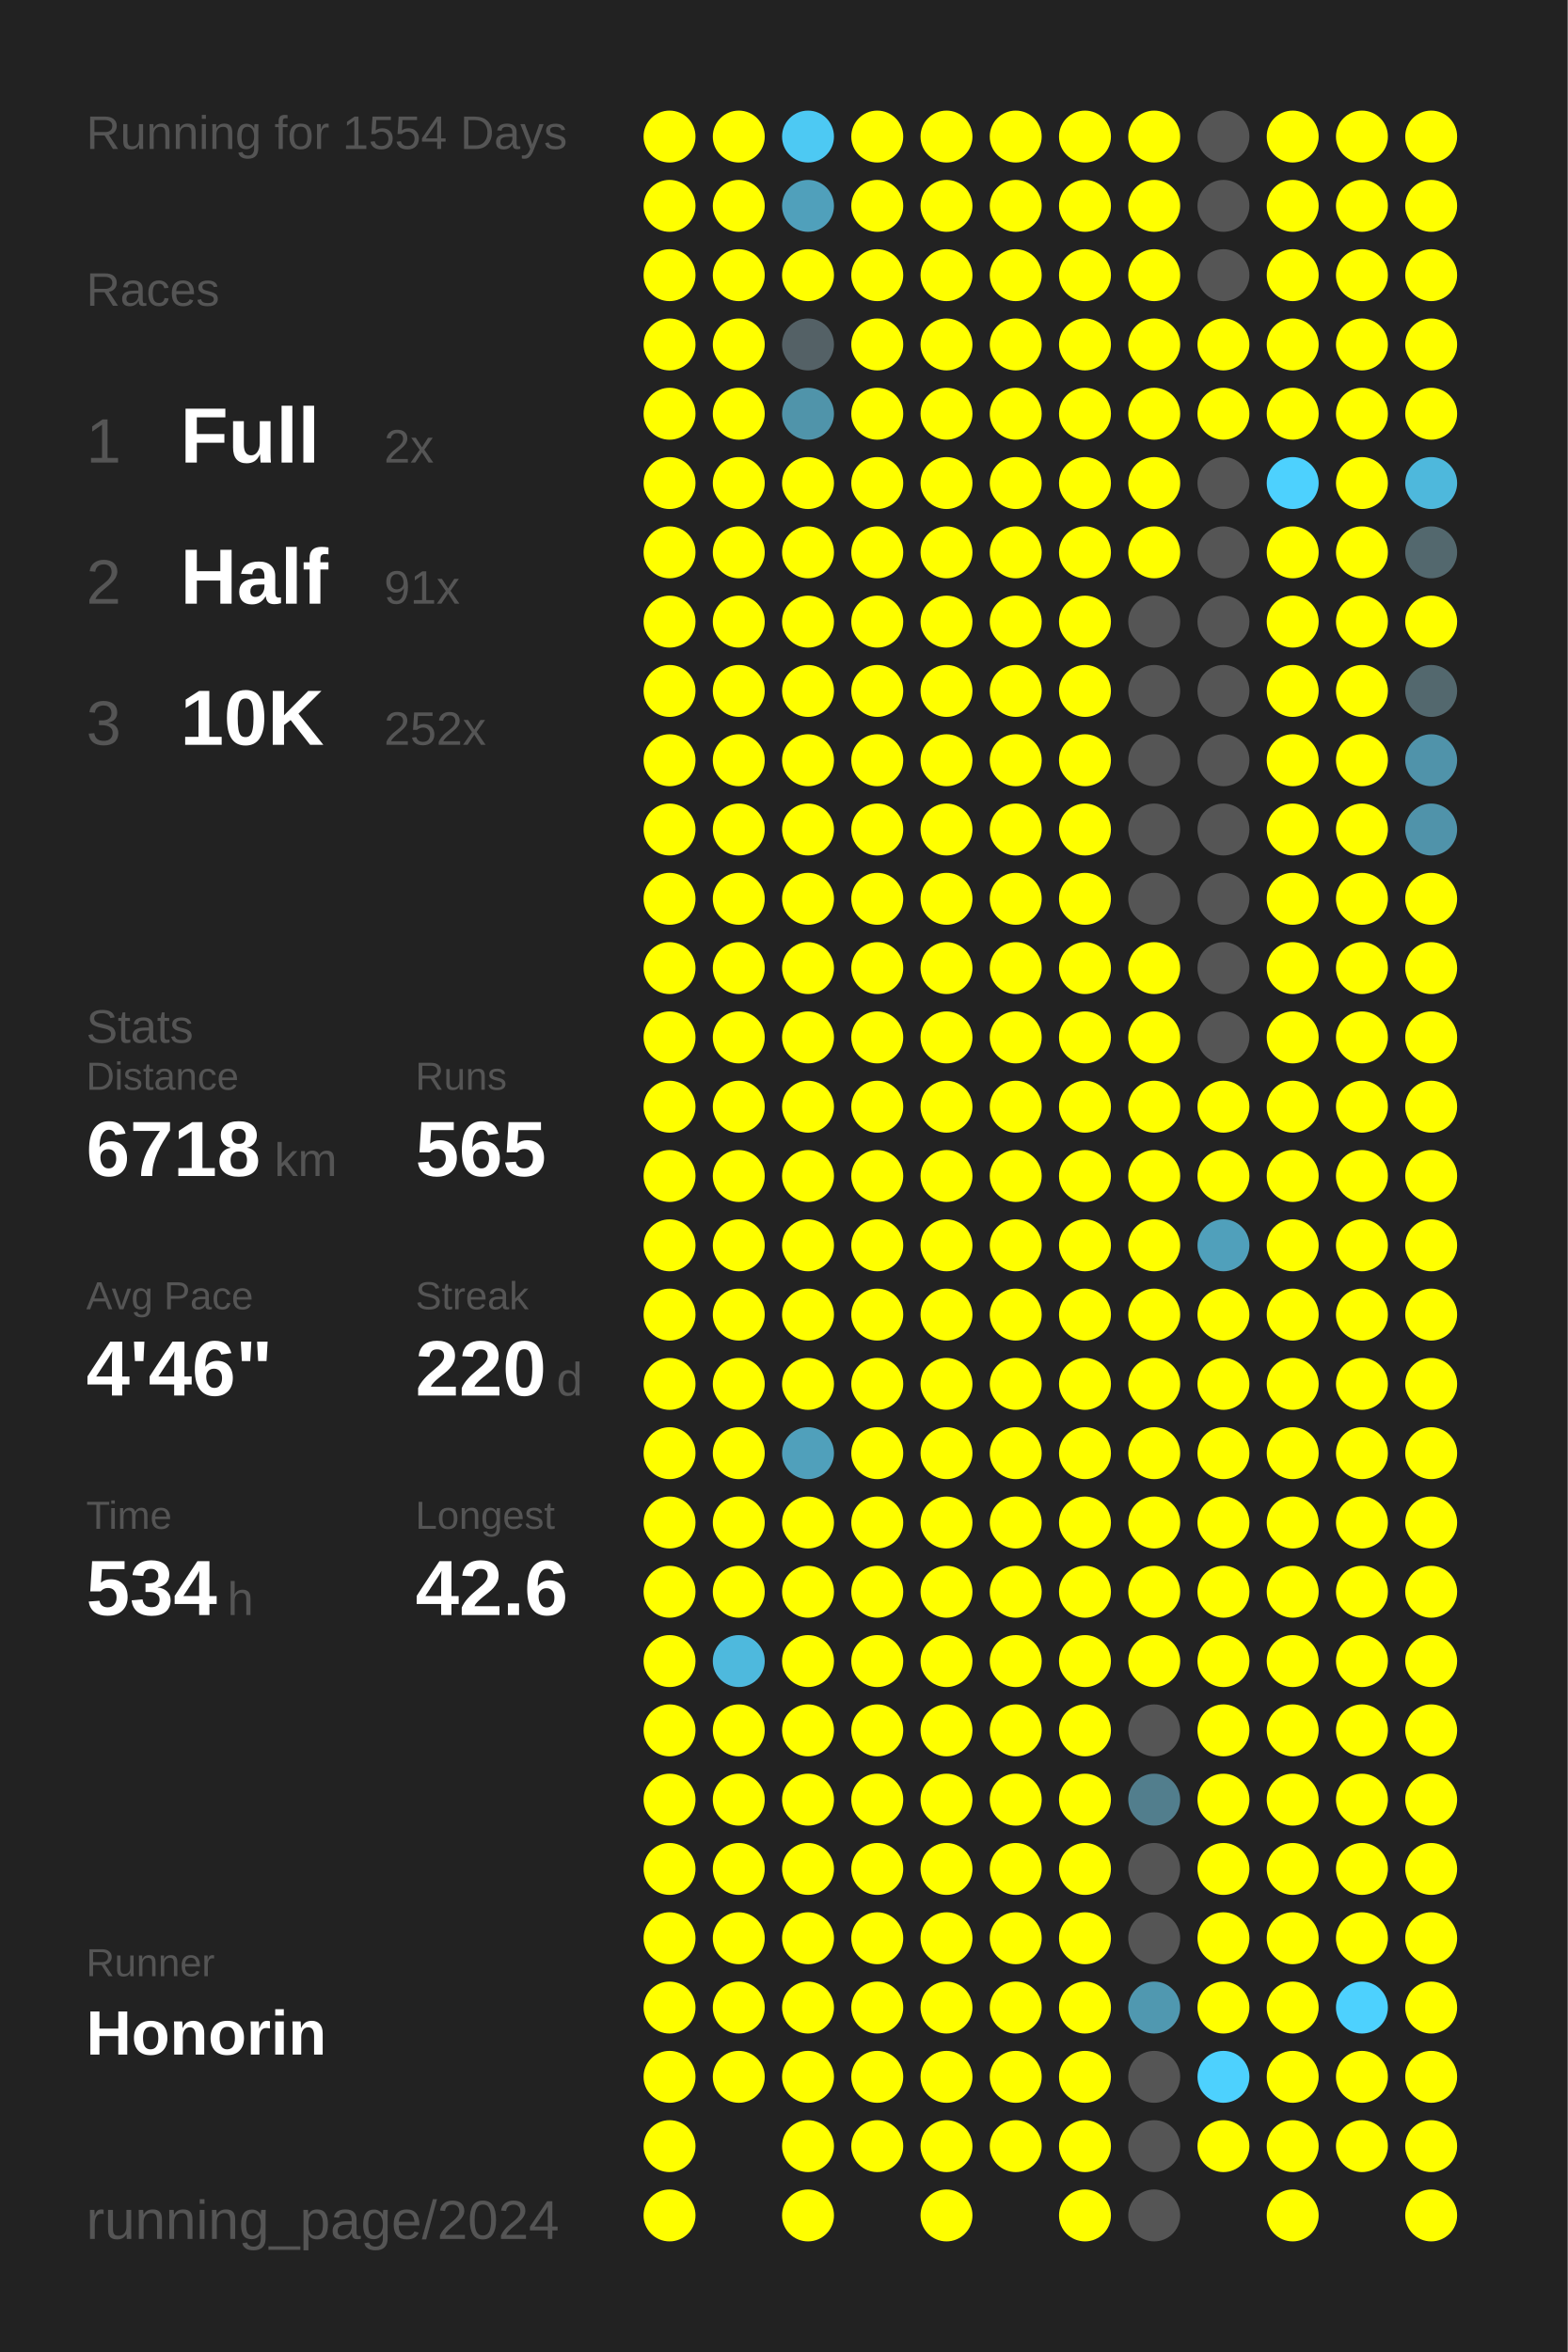
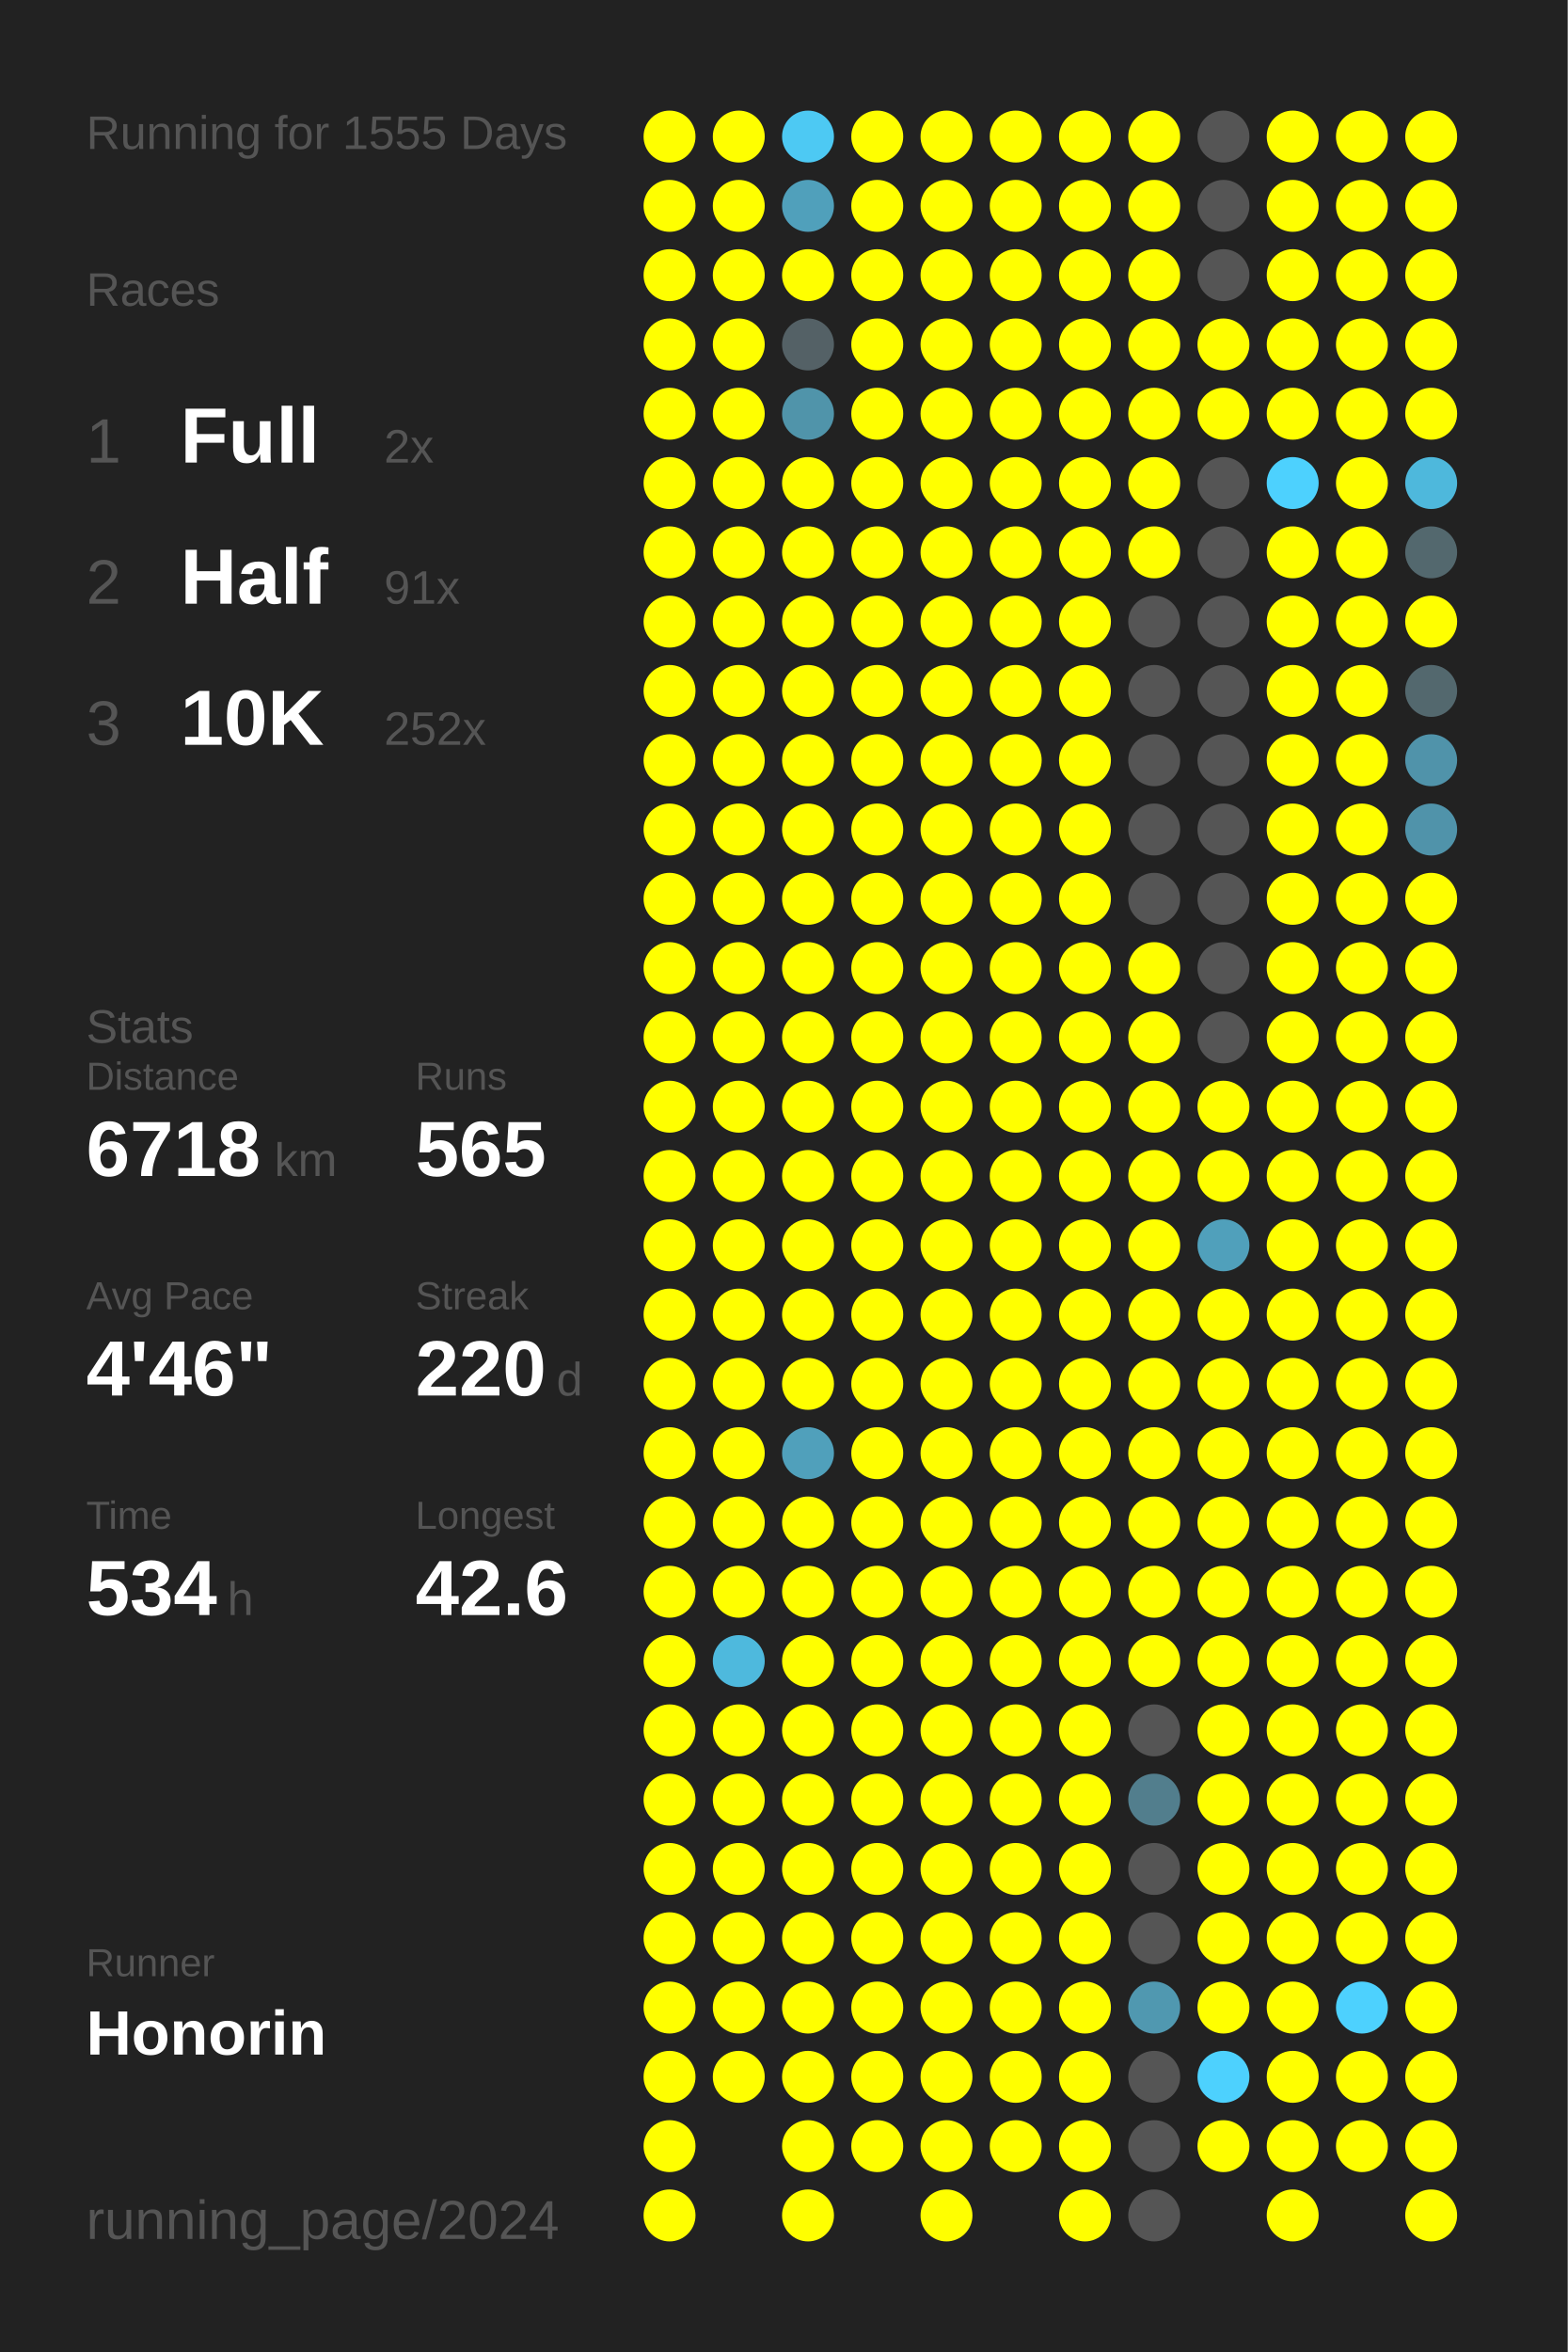
<svg xmlns="http://www.w3.org/2000/svg" baseProfile="full" height="300mm" version="1.1" viewBox="0,0,200,300" width="200mm">
  <defs />
  <rect fill="#222222" height="300" width="200" x="0" y="0" />
-   <text fill="#555555" style="font-size:6px; font-family:Arial;" x="11" y="19">Running for 1554 Days</text>
+   <text fill="#555555" style="font-size:6px; font-family:Arial;" x="11" y="19">Running for 1555 Days</text>
  <text fill="#555555" style="font-size:6px; font-family:Arial;" x="11" y="39">Races</text>
  <text fill="#555555" style="font-size:8px; font-family:Arial;" x="11" y="59">1</text>
  <text fill="#FFFFFF" style="font-size:10px; font-family:Arial; font-weight:bold;" x="23" y="59">Full</text>
  <text fill="#555555" style="font-size:6px; font-family:Arial;" x="49" y="59">2x</text>
  <text fill="#555555" style="font-size:8px; font-family:Arial;" x="11" y="77">2</text>
  <text fill="#FFFFFF" style="font-size:10px; font-family:Arial; font-weight:bold;" x="23" y="77">Half</text>
  <text fill="#555555" style="font-size:6px; font-family:Arial;" x="49" y="77">91x</text>
  <text fill="#555555" style="font-size:8px; font-family:Arial;" x="11" y="95">3</text>
  <text fill="#FFFFFF" style="font-size:10px; font-family:Arial; font-weight:bold;" x="23" y="95">10K</text>
  <text fill="#555555" style="font-size:6px; font-family:Arial;" x="49" y="95">252x</text>
  <text fill="#555555" style="font-size:6px; font-family:Arial;" x="11" y="133">Stats</text>
  <text fill="#555555" style="font-size:5px; font-family:Arial;" x="11" y="139">Distance</text>
  <text fill="#FFFFFF" style="font-size:10px; font-family:Arial; font-weight:bold;" x="11" y="150">6718</text>
  <text fill="#555555" style="font-size:6px; font-family:Arial;" x="35" y="150">km</text>
  <text fill="#555555" style="font-size:5px; font-family:Arial;" x="53" y="139">Runs</text>
  <text fill="#FFFFFF" style="font-size:10px; font-family:Arial; font-weight:bold;" x="53" y="150">565</text>
  <text fill="#555555" style="font-size:5px; font-family:Arial;" x="11" y="167">Avg Pace</text>
  <text fill="#FFFFFF" style="font-size:10px; font-family:Arial; font-weight:bold;" x="11" y="178">4'46"</text>
  <text fill="#555555" style="font-size:5px; font-family:Arial;" x="53" y="167">Streak</text>
  <text fill="#FFFFFF" style="font-size:10px; font-family:Arial; font-weight:bold;" x="53" y="178">220</text>
  <text fill="#555555" style="font-size:6px; font-family:Arial;" x="71" y="178">d</text>
  <text fill="#555555" style="font-size:5px; font-family:Arial;" x="11" y="195">Time</text>
  <text fill="#FFFFFF" style="font-size:10px; font-family:Arial; font-weight:bold;" x="11" y="206">534</text>
  <text fill="#555555" style="font-size:6px; font-family:Arial;" x="29" y="206">h</text>
  <text fill="#555555" style="font-size:5px; font-family:Arial;" x="53" y="195">Longest</text>
  <text fill="#FFFFFF" style="font-size:10px; font-family:Arial; font-weight:bold;" x="53" y="206">42.6</text>
  <text fill="#555555" style="font-size:5px; font-family:Arial;" x="11" y="252.065">Runner</text>
  <text fill="#FFFFFF" style="font-size:8px; font-family:Arial; font-weight:bold;" x="11" y="262.065">Honorin</text>
  <text fill="#555555" style="font-size:7px; font-family:Arial;" x="11" y="285.581">running_page/2024</text>
  <circle cx="85.417" cy="17.419" fill="#FFFF00" r="3.312" />
  <circle cx="85.417" cy="26.258" fill="#FFFF00" r="3.312" />
  <circle cx="85.417" cy="35.097" fill="#FFFF00" r="3.312" />
  <circle cx="85.417" cy="43.935" fill="#FFFF00" r="3.312" />
  <circle cx="85.417" cy="52.774" fill="#FFFF00" r="3.312" />
  <circle cx="85.417" cy="61.613" fill="#FFFF00" r="3.312" />
  <circle cx="85.417" cy="70.452" fill="#FFFF00" r="3.312" />
  <circle cx="85.417" cy="79.29" fill="#FFFF00" r="3.312" />
  <circle cx="85.417" cy="88.129" fill="#FFFF00" r="3.312" />
  <circle cx="85.417" cy="96.968" fill="#FFFF00" r="3.312" />
  <circle cx="85.417" cy="105.806" fill="#FFFF00" r="3.312" />
  <circle cx="85.417" cy="114.645" fill="#FFFF00" r="3.312" />
  <circle cx="85.417" cy="123.484" fill="#FFFF00" r="3.312" />
  <circle cx="85.417" cy="132.323" fill="#FFFF00" r="3.312" />
  <circle cx="85.417" cy="141.161" fill="#FFFF00" r="3.312" />
  <circle cx="85.417" cy="150" fill="#FFFF00" r="3.312" />
  <circle cx="85.417" cy="158.839" fill="#FFFF00" r="3.312" />
  <circle cx="85.417" cy="167.677" fill="#FFFF00" r="3.312" />
  <circle cx="85.417" cy="176.516" fill="#FFFF00" r="3.312" />
  <circle cx="85.417" cy="185.355" fill="#FFFF00" r="3.312" />
  <circle cx="85.417" cy="194.194" fill="#FFFF00" r="3.312" />
  <circle cx="85.417" cy="203.032" fill="#FFFF00" r="3.312" />
  <circle cx="85.417" cy="211.871" fill="#FFFF00" r="3.312" />
  <circle cx="85.417" cy="220.71" fill="#FFFF00" r="3.312" />
  <circle cx="85.417" cy="229.548" fill="#FFFF00" r="3.312" />
  <circle cx="85.417" cy="238.387" fill="#FFFF00" r="3.312" />
  <circle cx="85.417" cy="247.226" fill="#FFFF00" r="3.312" />
  <circle cx="85.417" cy="256.065" fill="#FFFF00" r="3.312" />
  <circle cx="85.417" cy="264.903" fill="#FFFF00" r="3.312" />
  <circle cx="85.417" cy="273.742" fill="#FFFF00" r="3.312" />
  <circle cx="85.417" cy="282.581" fill="#FFFF00" r="3.312" />
  <circle cx="94.25" cy="17.419" fill="#FFFF00" r="3.312" />
  <circle cx="94.25" cy="26.258" fill="#FFFF00" r="3.312" />
  <circle cx="94.25" cy="35.097" fill="#FFFF00" r="3.312" />
  <circle cx="94.25" cy="43.935" fill="#FFFF00" r="3.312" />
  <circle cx="94.25" cy="52.774" fill="#FFFF00" r="3.312" />
  <circle cx="94.25" cy="61.613" fill="#FFFF00" r="3.312" />
  <circle cx="94.25" cy="70.452" fill="#FFFF00" r="3.312" />
  <circle cx="94.25" cy="79.29" fill="#FFFF00" r="3.312" />
  <circle cx="94.25" cy="88.129" fill="#FFFF00" r="3.312" />
  <circle cx="94.25" cy="96.968" fill="#FFFF00" r="3.312" />
  <circle cx="94.25" cy="105.806" fill="#FFFF00" r="3.312" />
  <circle cx="94.25" cy="114.645" fill="#FFFF00" r="3.312" />
  <circle cx="94.25" cy="123.484" fill="#FFFF00" r="3.312" />
  <circle cx="94.25" cy="132.323" fill="#FFFF00" r="3.312" />
  <circle cx="94.25" cy="141.161" fill="#FFFF00" r="3.312" />
  <circle cx="94.25" cy="150" fill="#FFFF00" r="3.312" />
  <circle cx="94.25" cy="158.839" fill="#FFFF00" r="3.312" />
  <circle cx="94.25" cy="167.677" fill="#FFFF00" r="3.312" />
  <circle cx="94.25" cy="176.516" fill="#FFFF00" r="3.312" />
  <circle cx="94.25" cy="185.355" fill="#FFFF00" r="3.312" />
  <circle cx="94.25" cy="194.194" fill="#FFFF00" r="3.312" />
  <circle cx="94.25" cy="203.032" fill="#FFFF00" r="3.312" />
  <circle cx="94.25" cy="211.871" fill="#4eb9dd" r="3.312" />
  <circle cx="94.25" cy="220.71" fill="#FFFF00" r="3.312" />
  <circle cx="94.25" cy="229.548" fill="#FFFF00" r="3.312" />
  <circle cx="94.25" cy="238.387" fill="#FFFF00" r="3.312" />
  <circle cx="94.25" cy="247.226" fill="#FFFF00" r="3.312" />
  <circle cx="94.25" cy="256.065" fill="#FFFF00" r="3.312" />
  <circle cx="94.25" cy="264.903" fill="#FFFF00" r="3.312" />
  <circle cx="103.083" cy="17.419" fill="#4dc9f3" r="3.312" />
  <circle cx="103.083" cy="26.258" fill="#50a0bb" r="3.312" />
  <circle cx="103.083" cy="35.097" fill="#FFFF00" r="3.312" />
  <circle cx="103.083" cy="43.935" fill="#546166" r="3.312" />
  <circle cx="103.083" cy="52.774" fill="#5094aa" r="3.312" />
  <circle cx="103.083" cy="61.613" fill="#FFFF00" r="3.312" />
  <circle cx="103.083" cy="70.452" fill="#FFFF00" r="3.312" />
  <circle cx="103.083" cy="79.29" fill="#FFFF00" r="3.312" />
  <circle cx="103.083" cy="88.129" fill="#FFFF00" r="3.312" />
  <circle cx="103.083" cy="96.968" fill="#FFFF00" r="3.312" />
  <circle cx="103.083" cy="105.806" fill="#FFFF00" r="3.312" />
  <circle cx="103.083" cy="114.645" fill="#FFFF00" r="3.312" />
  <circle cx="103.083" cy="123.484" fill="#FFFF00" r="3.312" />
  <circle cx="103.083" cy="132.323" fill="#FFFF00" r="3.312" />
  <circle cx="103.083" cy="141.161" fill="#FFFF00" r="3.312" />
  <circle cx="103.083" cy="150" fill="#FFFF00" r="3.312" />
  <circle cx="103.083" cy="158.839" fill="#FFFF00" r="3.312" />
  <circle cx="103.083" cy="167.677" fill="#FFFF00" r="3.312" />
  <circle cx="103.083" cy="176.516" fill="#FFFF00" r="3.312" />
  <circle cx="103.083" cy="185.355" fill="#50a0bb" r="3.312" />
  <circle cx="103.083" cy="194.194" fill="#FFFF00" r="3.312" />
  <circle cx="103.083" cy="203.032" fill="#FFFF00" r="3.312" />
  <circle cx="103.083" cy="211.871" fill="#FFFF00" r="3.312" />
  <circle cx="103.083" cy="220.71" fill="#FFFF00" r="3.312" />
  <circle cx="103.083" cy="229.548" fill="#FFFF00" r="3.312" />
  <circle cx="103.083" cy="238.387" fill="#FFFF00" r="3.312" />
  <circle cx="103.083" cy="247.226" fill="#FFFF00" r="3.312" />
  <circle cx="103.083" cy="256.065" fill="#FFFF00" r="3.312" />
  <circle cx="103.083" cy="264.903" fill="#FFFF00" r="3.312" />
  <circle cx="103.083" cy="273.742" fill="#FFFF00" r="3.312" />
  <circle cx="103.083" cy="282.581" fill="#FFFF00" r="3.312" />
  <circle cx="111.917" cy="17.419" fill="#FFFF00" r="3.312" />
  <circle cx="111.917" cy="26.258" fill="#FFFF00" r="3.312" />
  <circle cx="111.917" cy="35.097" fill="#FFFF00" r="3.312" />
  <circle cx="111.917" cy="43.935" fill="#FFFF00" r="3.312" />
  <circle cx="111.917" cy="52.774" fill="#FFFF00" r="3.312" />
  <circle cx="111.917" cy="61.613" fill="#FFFF00" r="3.312" />
  <circle cx="111.917" cy="70.452" fill="#FFFF00" r="3.312" />
  <circle cx="111.917" cy="79.29" fill="#FFFF00" r="3.312" />
  <circle cx="111.917" cy="88.129" fill="#FFFF00" r="3.312" />
  <circle cx="111.917" cy="96.968" fill="#FFFF00" r="3.312" />
  <circle cx="111.917" cy="105.806" fill="#FFFF00" r="3.312" />
  <circle cx="111.917" cy="114.645" fill="#FFFF00" r="3.312" />
  <circle cx="111.917" cy="123.484" fill="#FFFF00" r="3.312" />
  <circle cx="111.917" cy="132.323" fill="#FFFF00" r="3.312" />
  <circle cx="111.917" cy="141.161" fill="#FFFF00" r="3.312" />
  <circle cx="111.917" cy="150" fill="#FFFF00" r="3.312" />
  <circle cx="111.917" cy="158.839" fill="#FFFF00" r="3.312" />
  <circle cx="111.917" cy="167.677" fill="#FFFF00" r="3.312" />
  <circle cx="111.917" cy="176.516" fill="#FFFF00" r="3.312" />
  <circle cx="111.917" cy="185.355" fill="#FFFF00" r="3.312" />
  <circle cx="111.917" cy="194.194" fill="#FFFF00" r="3.312" />
  <circle cx="111.917" cy="203.032" fill="#FFFF00" r="3.312" />
  <circle cx="111.917" cy="211.871" fill="#FFFF00" r="3.312" />
  <circle cx="111.917" cy="220.71" fill="#FFFF00" r="3.312" />
  <circle cx="111.917" cy="229.548" fill="#FFFF00" r="3.312" />
  <circle cx="111.917" cy="238.387" fill="#FFFF00" r="3.312" />
  <circle cx="111.917" cy="247.226" fill="#FFFF00" r="3.312" />
  <circle cx="111.917" cy="256.065" fill="#FFFF00" r="3.312" />
  <circle cx="111.917" cy="264.903" fill="#FFFF00" r="3.312" />
  <circle cx="111.917" cy="273.742" fill="#FFFF00" r="3.312" />
  <circle cx="120.75" cy="17.419" fill="#FFFF00" r="3.312" />
  <circle cx="120.75" cy="26.258" fill="#FFFF00" r="3.312" />
  <circle cx="120.75" cy="35.097" fill="#FFFF00" r="3.312" />
  <circle cx="120.75" cy="43.935" fill="#FFFF00" r="3.312" />
  <circle cx="120.75" cy="52.774" fill="#FFFF00" r="3.312" />
  <circle cx="120.75" cy="61.613" fill="#FFFF00" r="3.312" />
  <circle cx="120.75" cy="70.452" fill="#FFFF00" r="3.312" />
  <circle cx="120.75" cy="79.29" fill="#FFFF00" r="3.312" />
  <circle cx="120.75" cy="88.129" fill="#FFFF00" r="3.312" />
  <circle cx="120.75" cy="96.968" fill="#FFFF00" r="3.312" />
  <circle cx="120.75" cy="105.806" fill="#FFFF00" r="3.312" />
  <circle cx="120.75" cy="114.645" fill="#FFFF00" r="3.312" />
  <circle cx="120.75" cy="123.484" fill="#FFFF00" r="3.312" />
  <circle cx="120.75" cy="132.323" fill="#FFFF00" r="3.312" />
  <circle cx="120.75" cy="141.161" fill="#FFFF00" r="3.312" />
  <circle cx="120.75" cy="150" fill="#FFFF00" r="3.312" />
  <circle cx="120.75" cy="158.839" fill="#FFFF00" r="3.312" />
  <circle cx="120.75" cy="167.677" fill="#FFFF00" r="3.312" />
  <circle cx="120.75" cy="176.516" fill="#FFFF00" r="3.312" />
  <circle cx="120.75" cy="185.355" fill="#FFFF00" r="3.312" />
  <circle cx="120.75" cy="194.194" fill="#FFFF00" r="3.312" />
  <circle cx="120.75" cy="203.032" fill="#FFFF00" r="3.312" />
  <circle cx="120.75" cy="211.871" fill="#FFFF00" r="3.312" />
  <circle cx="120.75" cy="220.71" fill="#FFFF00" r="3.312" />
  <circle cx="120.75" cy="229.548" fill="#FFFF00" r="3.312" />
  <circle cx="120.75" cy="238.387" fill="#FFFF00" r="3.312" />
  <circle cx="120.75" cy="247.226" fill="#FFFF00" r="3.312" />
  <circle cx="120.75" cy="256.065" fill="#FFFF00" r="3.312" />
  <circle cx="120.75" cy="264.903" fill="#FFFF00" r="3.312" />
  <circle cx="120.75" cy="273.742" fill="#FFFF00" r="3.312" />
  <circle cx="120.75" cy="282.581" fill="#FFFF00" r="3.312" />
  <circle cx="129.583" cy="17.419" fill="#FFFF00" r="3.312" />
  <circle cx="129.583" cy="26.258" fill="#FFFF00" r="3.312" />
  <circle cx="129.583" cy="35.097" fill="#FFFF00" r="3.312" />
  <circle cx="129.583" cy="43.935" fill="#FFFF00" r="3.312" />
  <circle cx="129.583" cy="52.774" fill="#FFFF00" r="3.312" />
  <circle cx="129.583" cy="61.613" fill="#FFFF00" r="3.312" />
  <circle cx="129.583" cy="70.452" fill="#FFFF00" r="3.312" />
  <circle cx="129.583" cy="79.29" fill="#FFFF00" r="3.312" />
  <circle cx="129.583" cy="88.129" fill="#FFFF00" r="3.312" />
  <circle cx="129.583" cy="96.968" fill="#FFFF00" r="3.312" />
  <circle cx="129.583" cy="105.806" fill="#FFFF00" r="3.312" />
  <circle cx="129.583" cy="114.645" fill="#FFFF00" r="3.312" />
  <circle cx="129.583" cy="123.484" fill="#FFFF00" r="3.312" />
  <circle cx="129.583" cy="132.323" fill="#FFFF00" r="3.312" />
  <circle cx="129.583" cy="141.161" fill="#FFFF00" r="3.312" />
  <circle cx="129.583" cy="150" fill="#FFFF00" r="3.312" />
  <circle cx="129.583" cy="158.839" fill="#FFFF00" r="3.312" />
  <circle cx="129.583" cy="167.677" fill="#FFFF00" r="3.312" />
  <circle cx="129.583" cy="176.516" fill="#FFFF00" r="3.312" />
  <circle cx="129.583" cy="185.355" fill="#FFFF00" r="3.312" />
  <circle cx="129.583" cy="194.194" fill="#FFFF00" r="3.312" />
  <circle cx="129.583" cy="203.032" fill="#FFFF00" r="3.312" />
  <circle cx="129.583" cy="211.871" fill="#FFFF00" r="3.312" />
  <circle cx="129.583" cy="220.71" fill="#FFFF00" r="3.312" />
  <circle cx="129.583" cy="229.548" fill="#FFFF00" r="3.312" />
  <circle cx="129.583" cy="238.387" fill="#FFFF00" r="3.312" />
  <circle cx="129.583" cy="247.226" fill="#FFFF00" r="3.312" />
  <circle cx="129.583" cy="256.065" fill="#FFFF00" r="3.312" />
  <circle cx="129.583" cy="264.903" fill="#FFFF00" r="3.312" />
  <circle cx="129.583" cy="273.742" fill="#FFFF00" r="3.312" />
  <circle cx="138.417" cy="17.419" fill="#FFFF00" r="3.312" />
  <circle cx="138.417" cy="26.258" fill="#FFFF00" r="3.312" />
  <circle cx="138.417" cy="35.097" fill="#FFFF00" r="3.312" />
  <circle cx="138.417" cy="43.935" fill="#FFFF00" r="3.312" />
  <circle cx="138.417" cy="52.774" fill="#FFFF00" r="3.312" />
  <circle cx="138.417" cy="61.613" fill="#FFFF00" r="3.312" />
  <circle cx="138.417" cy="70.452" fill="#FFFF00" r="3.312" />
  <circle cx="138.417" cy="79.29" fill="#FFFF00" r="3.312" />
  <circle cx="138.417" cy="88.129" fill="#FFFF00" r="3.312" />
  <circle cx="138.417" cy="96.968" fill="#FFFF00" r="3.312" />
  <circle cx="138.417" cy="105.806" fill="#FFFF00" r="3.312" />
  <circle cx="138.417" cy="114.645" fill="#FFFF00" r="3.312" />
  <circle cx="138.417" cy="123.484" fill="#FFFF00" r="3.312" />
  <circle cx="138.417" cy="132.323" fill="#FFFF00" r="3.312" />
  <circle cx="138.417" cy="141.161" fill="#FFFF00" r="3.312" />
  <circle cx="138.417" cy="150" fill="#FFFF00" r="3.312" />
  <circle cx="138.417" cy="158.839" fill="#FFFF00" r="3.312" />
  <circle cx="138.417" cy="167.677" fill="#FFFF00" r="3.312" />
  <circle cx="138.417" cy="176.516" fill="#FFFF00" r="3.312" />
  <circle cx="138.417" cy="185.355" fill="#FFFF00" r="3.312" />
  <circle cx="138.417" cy="194.194" fill="#FFFF00" r="3.312" />
  <circle cx="138.417" cy="203.032" fill="#FFFF00" r="3.312" />
  <circle cx="138.417" cy="211.871" fill="#FFFF00" r="3.312" />
  <circle cx="138.417" cy="220.71" fill="#FFFF00" r="3.312" />
  <circle cx="138.417" cy="229.548" fill="#FFFF00" r="3.312" />
  <circle cx="138.417" cy="238.387" fill="#FFFF00" r="3.312" />
  <circle cx="138.417" cy="247.226" fill="#FFFF00" r="3.312" />
  <circle cx="138.417" cy="256.065" fill="#FFFF00" r="3.312" />
  <circle cx="138.417" cy="264.903" fill="#FFFF00" r="3.312" />
  <circle cx="138.417" cy="273.742" fill="#FFFF00" r="3.312" />
  <circle cx="138.417" cy="282.581" fill="#FFFF00" r="3.312" />
  <circle cx="147.25" cy="17.419" fill="#FFFF00" r="3.312" />
  <circle cx="147.25" cy="26.258" fill="#FFFF00" r="3.312" />
  <circle cx="147.25" cy="35.097" fill="#FFFF00" r="3.312" />
  <circle cx="147.25" cy="43.935" fill="#FFFF00" r="3.312" />
  <circle cx="147.25" cy="52.774" fill="#FFFF00" r="3.312" />
  <circle cx="147.25" cy="61.613" fill="#FFFF00" r="3.312" />
  <circle cx="147.25" cy="70.452" fill="#FFFF00" r="3.312" />
  <circle cx="147.25" cy="79.29" fill="#555555" r="3.312" />
  <circle cx="147.25" cy="88.129" fill="#555555" r="3.312" />
  <circle cx="147.25" cy="96.968" fill="#555555" r="3.312" />
  <circle cx="147.25" cy="105.806" fill="#555555" r="3.312" />
  <circle cx="147.25" cy="114.645" fill="#555555" r="3.312" />
  <circle cx="147.25" cy="123.484" fill="#FFFF00" r="3.312" />
  <circle cx="147.25" cy="132.323" fill="#FFFF00" r="3.312" />
  <circle cx="147.25" cy="141.161" fill="#FFFF00" r="3.312" />
  <circle cx="147.25" cy="150" fill="#FFFF00" r="3.312" />
  <circle cx="147.25" cy="158.839" fill="#FFFF00" r="3.312" />
  <circle cx="147.25" cy="167.677" fill="#FFFF00" r="3.312" />
  <circle cx="147.25" cy="176.516" fill="#FFFF00" r="3.312" />
  <circle cx="147.25" cy="185.355" fill="#FFFF00" r="3.312" />
  <circle cx="147.25" cy="194.194" fill="#FFFF00" r="3.312" />
  <circle cx="147.25" cy="203.032" fill="#FFFF00" r="3.312" />
  <circle cx="147.25" cy="211.871" fill="#FFFF00" r="3.312" />
  <circle cx="147.25" cy="220.71" fill="#555555" r="3.312" />
  <circle cx="147.25" cy="229.548" fill="#527e8d" r="3.312" />
  <circle cx="147.25" cy="238.387" fill="#555555" r="3.312" />
  <circle cx="147.25" cy="247.226" fill="#555555" r="3.312" />
  <circle cx="147.25" cy="256.065" fill="#5098b0" r="3.312" />
  <circle cx="147.25" cy="264.903" fill="#555555" r="3.312" />
  <circle cx="147.25" cy="273.742" fill="#555555" r="3.312" />
  <circle cx="147.25" cy="282.581" fill="#555555" r="3.312" />
  <circle cx="156.083" cy="17.419" fill="#555555" r="3.312" />
  <circle cx="156.083" cy="26.258" fill="#555555" r="3.312" />
  <circle cx="156.083" cy="35.097" fill="#555555" r="3.312" />
  <circle cx="156.083" cy="43.935" fill="#FFFF00" r="3.312" />
  <circle cx="156.083" cy="52.774" fill="#FFFF00" r="3.312" />
  <circle cx="156.083" cy="61.613" fill="#555555" r="3.312" />
  <circle cx="156.083" cy="70.452" fill="#555555" r="3.312" />
  <circle cx="156.083" cy="79.29" fill="#555555" r="3.312" />
  <circle cx="156.083" cy="88.129" fill="#555555" r="3.312" />
  <circle cx="156.083" cy="96.968" fill="#555555" r="3.312" />
  <circle cx="156.083" cy="105.806" fill="#555555" r="3.312" />
  <circle cx="156.083" cy="114.645" fill="#555555" r="3.312" />
  <circle cx="156.083" cy="123.484" fill="#555555" r="3.312" />
  <circle cx="156.083" cy="132.323" fill="#555555" r="3.312" />
  <circle cx="156.083" cy="141.161" fill="#FFFF00" r="3.312" />
  <circle cx="156.083" cy="150" fill="#FFFF00" r="3.312" />
  <circle cx="156.083" cy="158.839" fill="#50a0bb" r="3.312" />
  <circle cx="156.083" cy="167.677" fill="#FFFF00" r="3.312" />
  <circle cx="156.083" cy="176.516" fill="#FFFF00" r="3.312" />
  <circle cx="156.083" cy="185.355" fill="#FFFF00" r="3.312" />
  <circle cx="156.083" cy="194.194" fill="#FFFF00" r="3.312" />
  <circle cx="156.083" cy="203.032" fill="#FFFF00" r="3.312" />
  <circle cx="156.083" cy="211.871" fill="#FFFF00" r="3.312" />
  <circle cx="156.083" cy="220.71" fill="#FFFF00" r="3.312" />
  <circle cx="156.083" cy="229.548" fill="#FFFF00" r="3.312" />
  <circle cx="156.083" cy="238.387" fill="#FFFF00" r="3.312" />
  <circle cx="156.083" cy="247.226" fill="#FFFF00" r="3.312" />
  <circle cx="156.083" cy="256.065" fill="#FFFF00" r="3.312" />
  <circle cx="156.083" cy="264.903" fill="#4dd1fe" r="3.312" />
  <circle cx="156.083" cy="273.742" fill="#FFFF00" r="3.312" />
  <circle cx="164.917" cy="17.419" fill="#FFFF00" r="3.312" />
  <circle cx="164.917" cy="26.258" fill="#FFFF00" r="3.312" />
  <circle cx="164.917" cy="35.097" fill="#FFFF00" r="3.312" />
  <circle cx="164.917" cy="43.935" fill="#FFFF00" r="3.312" />
  <circle cx="164.917" cy="52.774" fill="#FFFF00" r="3.312" />
  <circle cx="164.917" cy="61.613" fill="#4dd1fe" r="3.312" />
  <circle cx="164.917" cy="70.452" fill="#FFFF00" r="3.312" />
  <circle cx="164.917" cy="79.29" fill="#FFFF00" r="3.312" />
  <circle cx="164.917" cy="88.129" fill="#FFFF00" r="3.312" />
  <circle cx="164.917" cy="96.968" fill="#FFFF00" r="3.312" />
  <circle cx="164.917" cy="105.806" fill="#FFFF00" r="3.312" />
  <circle cx="164.917" cy="114.645" fill="#FFFF00" r="3.312" />
  <circle cx="164.917" cy="123.484" fill="#FFFF00" r="3.312" />
  <circle cx="164.917" cy="132.323" fill="#FFFF00" r="3.312" />
  <circle cx="164.917" cy="141.161" fill="#FFFF00" r="3.312" />
  <circle cx="164.917" cy="150" fill="#FFFF00" r="3.312" />
  <circle cx="164.917" cy="158.839" fill="#FFFF00" r="3.312" />
  <circle cx="164.917" cy="167.677" fill="#FFFF00" r="3.312" />
  <circle cx="164.917" cy="176.516" fill="#FFFF00" r="3.312" />
  <circle cx="164.917" cy="185.355" fill="#FFFF00" r="3.312" />
  <circle cx="164.917" cy="194.194" fill="#FFFF00" r="3.312" />
  <circle cx="164.917" cy="203.032" fill="#FFFF00" r="3.312" />
  <circle cx="164.917" cy="211.871" fill="#FFFF00" r="3.312" />
  <circle cx="164.917" cy="220.71" fill="#FFFF00" r="3.312" />
  <circle cx="164.917" cy="229.548" fill="#FFFF00" r="3.312" />
  <circle cx="164.917" cy="238.387" fill="#FFFF00" r="3.312" />
  <circle cx="164.917" cy="247.226" fill="#FFFF00" r="3.312" />
  <circle cx="164.917" cy="256.065" fill="#FFFF00" r="3.312" />
  <circle cx="164.917" cy="264.903" fill="#FFFF00" r="3.312" />
  <circle cx="164.917" cy="273.742" fill="#FFFF00" r="3.312" />
  <circle cx="164.917" cy="282.581" fill="#FFFF00" r="3.312" />
  <circle cx="173.75" cy="17.419" fill="#FFFF00" r="3.312" />
  <circle cx="173.75" cy="26.258" fill="#FFFF00" r="3.312" />
  <circle cx="173.75" cy="35.097" fill="#FFFF00" r="3.312" />
  <circle cx="173.75" cy="43.935" fill="#FFFF00" r="3.312" />
  <circle cx="173.75" cy="52.774" fill="#FFFF00" r="3.312" />
  <circle cx="173.75" cy="61.613" fill="#FFFF00" r="3.312" />
  <circle cx="173.75" cy="70.452" fill="#FFFF00" r="3.312" />
  <circle cx="173.75" cy="79.29" fill="#FFFF00" r="3.312" />
  <circle cx="173.75" cy="88.129" fill="#FFFF00" r="3.312" />
  <circle cx="173.75" cy="96.968" fill="#FFFF00" r="3.312" />
  <circle cx="173.75" cy="105.806" fill="#FFFF00" r="3.312" />
  <circle cx="173.75" cy="114.645" fill="#FFFF00" r="3.312" />
  <circle cx="173.75" cy="123.484" fill="#FFFF00" r="3.312" />
  <circle cx="173.75" cy="132.323" fill="#FFFF00" r="3.312" />
  <circle cx="173.75" cy="141.161" fill="#FFFF00" r="3.312" />
  <circle cx="173.75" cy="150" fill="#FFFF00" r="3.312" />
  <circle cx="173.75" cy="158.839" fill="#FFFF00" r="3.312" />
  <circle cx="173.75" cy="167.677" fill="#FFFF00" r="3.312" />
  <circle cx="173.75" cy="176.516" fill="#FFFF00" r="3.312" />
  <circle cx="173.75" cy="185.355" fill="#FFFF00" r="3.312" />
  <circle cx="173.75" cy="194.194" fill="#FFFF00" r="3.312" />
  <circle cx="173.75" cy="203.032" fill="#FFFF00" r="3.312" />
  <circle cx="173.75" cy="211.871" fill="#FFFF00" r="3.312" />
  <circle cx="173.75" cy="220.71" fill="#FFFF00" r="3.312" />
  <circle cx="173.75" cy="229.548" fill="#FFFF00" r="3.312" />
  <circle cx="173.75" cy="238.387" fill="#FFFF00" r="3.312" />
  <circle cx="173.75" cy="247.226" fill="#FFFF00" r="3.312" />
  <circle cx="173.75" cy="256.065" fill="#4dd1fe" r="3.312" />
  <circle cx="173.75" cy="264.903" fill="#FFFF00" r="3.312" />
  <circle cx="173.75" cy="273.742" fill="#FFFF00" r="3.312" />
  <circle cx="182.583" cy="17.419" fill="#FFFF00" r="3.312" />
  <circle cx="182.583" cy="26.258" fill="#FFFF00" r="3.312" />
  <circle cx="182.583" cy="35.097" fill="#FFFF00" r="3.312" />
  <circle cx="182.583" cy="43.935" fill="#FFFF00" r="3.312" />
  <circle cx="182.583" cy="52.774" fill="#FFFF00" r="3.312" />
  <circle cx="182.583" cy="61.613" fill="#4eb8dc" r="3.312" />
  <circle cx="182.583" cy="70.452" fill="#53686e" r="3.312" />
  <circle cx="182.583" cy="79.29" fill="#FFFF00" r="3.312" />
  <circle cx="182.583" cy="88.129" fill="#53686e" r="3.312" />
  <circle cx="182.583" cy="96.968" fill="#5093aa" r="3.312" />
  <circle cx="182.583" cy="105.806" fill="#5093aa" r="3.312" />
  <circle cx="182.583" cy="114.645" fill="#FFFF00" r="3.312" />
  <circle cx="182.583" cy="123.484" fill="#FFFF00" r="3.312" />
  <circle cx="182.583" cy="132.323" fill="#FFFF00" r="3.312" />
  <circle cx="182.583" cy="141.161" fill="#FFFF00" r="3.312" />
  <circle cx="182.583" cy="150" fill="#FFFF00" r="3.312" />
  <circle cx="182.583" cy="158.839" fill="#FFFF00" r="3.312" />
  <circle cx="182.583" cy="167.677" fill="#FFFF00" r="3.312" />
  <circle cx="182.583" cy="176.516" fill="#FFFF00" r="3.312" />
  <circle cx="182.583" cy="185.355" fill="#FFFF00" r="3.312" />
  <circle cx="182.583" cy="194.194" fill="#FFFF00" r="3.312" />
  <circle cx="182.583" cy="203.032" fill="#FFFF00" r="3.312" />
  <circle cx="182.583" cy="211.871" fill="#FFFF00" r="3.312" />
  <circle cx="182.583" cy="220.71" fill="#FFFF00" r="3.312" />
  <circle cx="182.583" cy="229.548" fill="#FFFF00" r="3.312" />
  <circle cx="182.583" cy="238.387" fill="#FFFF00" r="3.312" />
  <circle cx="182.583" cy="247.226" fill="#FFFF00" r="3.312" />
  <circle cx="182.583" cy="256.065" fill="#FFFF00" r="3.312" />
  <circle cx="182.583" cy="264.903" fill="#FFFF00" r="3.312" />
  <circle cx="182.583" cy="273.742" fill="#FFFF00" r="3.312" />
  <circle cx="182.583" cy="282.581" fill="#FFFF00" r="3.312" />
</svg>
